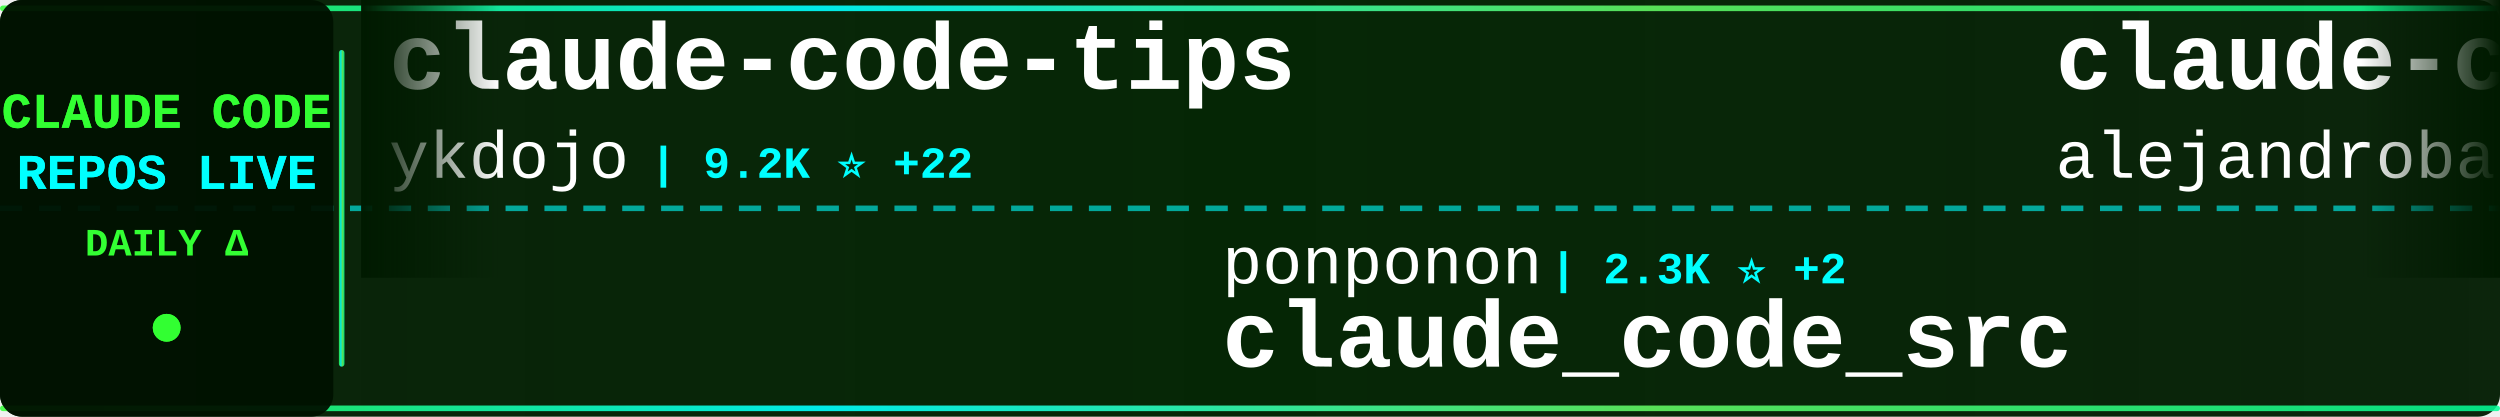
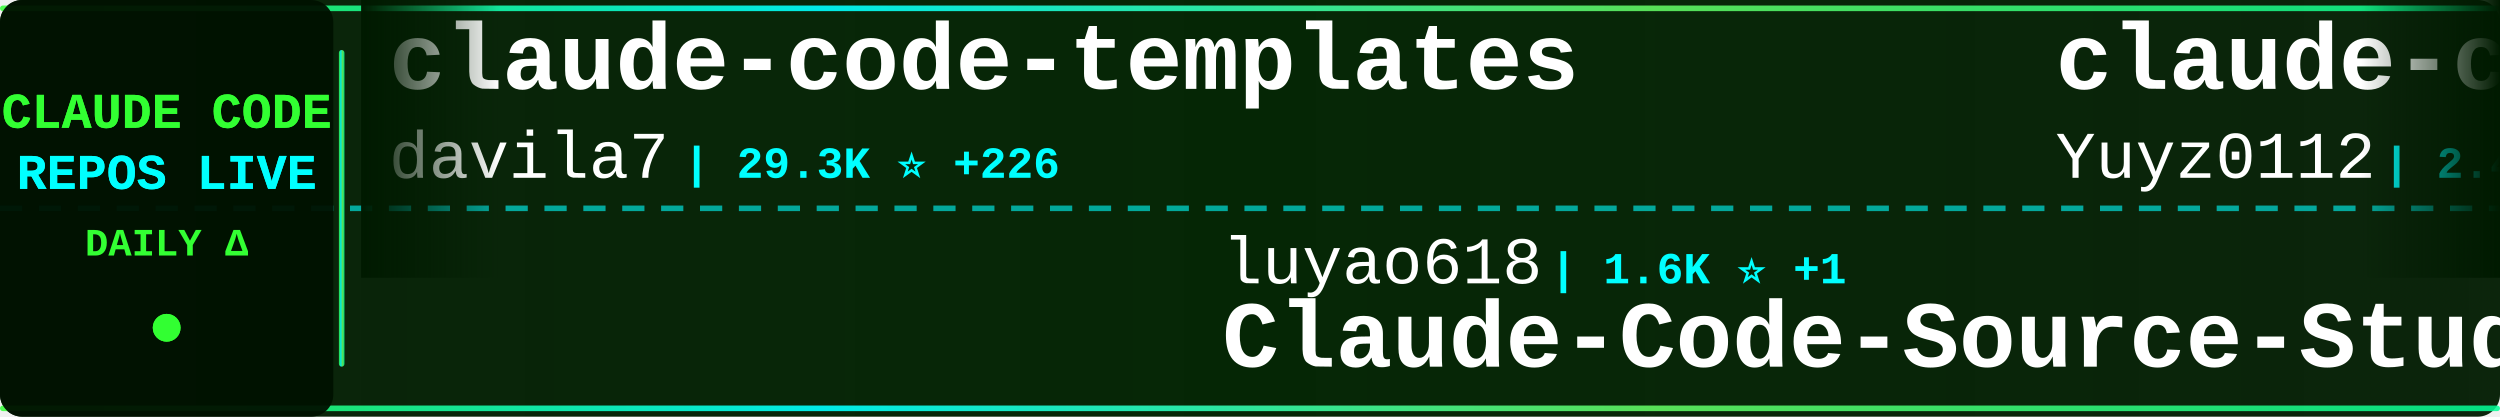
<svg xmlns="http://www.w3.org/2000/svg" width="900" height="150">
  <defs>
    <linearGradient id="tickerBg" x1="0%" y1="0%" x2="100%" y2="0%">
      <stop offset="0%" style="stop-color:#001a00;stop-opacity:0.95" />
      <stop offset="50%" style="stop-color:#002200;stop-opacity:0.98" />
      <stop offset="100%" style="stop-color:#001a00;stop-opacity:0.95" />
    </linearGradient>
    <linearGradient id="borderGrad" x1="0%" y1="0%" x2="100%" y2="0%">
      <stop offset="0%" style="stop-color:#33ff33;stop-opacity:0.85">
        <animate attributeName="stop-opacity" values="0.85;1;0.85" dur="2s" repeatCount="indefinite" />
      </stop>
      <stop offset="33%" style="stop-color:#00ffff;stop-opacity:0.9">
        <animate attributeName="stop-opacity" values="0.9;1;0.9" dur="2.2s" repeatCount="indefinite" />
      </stop>
      <stop offset="66%" style="stop-color:#66ff66;stop-opacity:0.85">
        <animate attributeName="stop-opacity" values="0.85;1;0.85" dur="1.8s" repeatCount="indefinite" />
      </stop>
      <stop offset="100%" style="stop-color:#00ff99;stop-opacity:0.85">
        <animate attributeName="stop-opacity" values="0.85;1;0.85" dur="2s" repeatCount="indefinite" />
      </stop>
    </linearGradient>
    <filter id="textGlow">
      <feGaussianBlur stdDeviation="0.1" result="coloredBlur" />
      <feMerge>
        <feMergeNode in="coloredBlur" />
        <feMergeNode in="SourceGraphic" />
      </feMerge>
    </filter>
    <filter id="metricGlow">
      <feGaussianBlur stdDeviation="0.2" result="coloredBlur" />
      <feMerge>
        <feMergeNode in="coloredBlur" />
        <feMergeNode in="SourceGraphic" />
      </feMerge>
    </filter>
    <linearGradient id="leftFade" x1="0%" y1="0%" x2="100%" y2="0%">
      <stop offset="0%" style="stop-color:#001a00;stop-opacity:1" />
      <stop offset="100%" style="stop-color:#001a00;stop-opacity:0" />
    </linearGradient>
    <linearGradient id="rightFade" x1="0%" y1="0%" x2="100%" y2="0%">
      <stop offset="0%" style="stop-color:#001a00;stop-opacity:0" />
      <stop offset="100%" style="stop-color:#001a00;stop-opacity:1" />
    </linearGradient>
  </defs>
  <rect width="900" height="150" fill="url(#tickerBg)" rx="8" />
  <rect x="0" y="2" width="900" height="2" fill="url(#borderGrad)" rx="1" />
  <rect x="0" y="146" width="900" height="2" fill="url(#borderGrad)" rx="1" />
  <line x1="0" y1="75" x2="900" y2="75" stroke="#00ffff" stroke-width="2" stroke-dasharray="8 6" opacity="0.6" />
  <rect x="0" y="0" width="120" height="150" fill="#001100" opacity="0.95" rx="8" />
  <text x="60" y="46" font-family="'Courier New', monospace" font-size="18" font-weight="bold" fill="#33ff33" text-anchor="middle" filter="url(#textGlow)">
    CLAUDE CODE
  </text>
  <text x="60" y="68" font-family="'Courier New', monospace" font-size="18" font-weight="bold" fill="#00ffff" text-anchor="middle" filter="url(#textGlow)">
    REPOS LIVE
  </text>
  <text x="60" y="92" font-family="'Courier New', monospace" font-size="14" font-weight="bold" fill="#33ff33" text-anchor="middle">
    DAILY Δ
  </text>
  <circle cx="60" cy="118" r="5" fill="#33ff33" filter="url(#metricGlow)">
    <animate attributeName="r" values="4;6;4" dur="1.5s" repeatCount="indefinite" />
    <animate attributeName="opacity" values="0.6;1;0.6" dur="1.5s" repeatCount="indefinite" />
  </circle>
  <rect x="122" y="18" width="2" height="114" fill="url(#borderGrad)" rx="1" />
  <clipPath id="tickerClip">
    <rect x="130" y="0" width="770" height="150" />
  </clipPath>
  <g clip-path="url(#tickerClip)">
    <g id="tickerItems">
      <animateTransform attributeName="transform" attributeType="XML" type="translate" from="0 0" to="-3000 0" dur="54s" repeatCount="indefinite" />
      <g transform="translate(0, 0)">
-         <text x="140" y="32" font-family="'Courier New', monospace" font-size="34" font-weight="bold" fill="#ffffff">claude-code-tips</text>
-         <text x="140" y="64" font-family="'Courier New', monospace" font-size="24" font-weight="normal" fill="#ffffff" opacity="1.0">ykdojo</text>
-         <text x="234" y="64" font-family="'Courier New', monospace" font-size="16" font-weight="bold" fill="#00ffff"> | 9.2K ⭐ +22</text>
+         <text x="140" y="32" font-family="'Courier New', monospace" font-size="34" font-weight="bold" fill="#ffffff">claude-code-templates</text>
+         <text x="140" y="64" font-family="'Courier New', monospace" font-size="24" font-weight="normal" fill="#ffffff" opacity="1.0">davila7</text>
+         <text x="246" y="64" font-family="'Courier New', monospace" font-size="16" font-weight="bold" fill="#00ffff"> | 29.3K ⭐ +226</text>
      </g>
      <g transform="translate(300, 0)">
-         <text x="140" y="102" font-family="'Courier New', monospace" font-size="24" font-weight="normal" fill="#ffffff" opacity="1.0">ponponon</text>
-         <text x="258" y="102" font-family="'Courier New', monospace" font-size="16" font-weight="bold" fill="#00ffff"> | 2.3K ⭐ +2</text>
-         <text x="140" y="132" font-family="'Courier New', monospace" font-size="34" font-weight="bold" fill="#ffffff">claude_code_src</text>
+         <text x="140" y="102" font-family="'Courier New', monospace" font-size="24" font-weight="normal" fill="#ffffff" opacity="1.0">luyao618</text>
+         <text x="258" y="102" font-family="'Courier New', monospace" font-size="16" font-weight="bold" fill="#00ffff"> | 1.6K ⭐ +1</text>
+         <text x="140" y="132" font-family="'Courier New', monospace" font-size="34" font-weight="bold" fill="#ffffff">Claude-Code-Source-Study</text>
      </g>
      <g transform="translate(600, 0)">
-         <text x="140" y="32" font-family="'Courier New', monospace" font-size="34" font-weight="bold" fill="#ffffff">claude-code-from-source</text>
-         <text x="140" y="64" font-family="'Courier New', monospace" font-size="24" font-weight="normal" fill="#ffffff" opacity="1.0">alejandrobalderas</text>
-         <text x="366" y="64" font-family="'Courier New', monospace" font-size="16" font-weight="bold" fill="#00ffff"> | 2.7K ⭐ +2</text>
+         <text x="140" y="32" font-family="'Courier New', monospace" font-size="34" font-weight="bold" fill="#ffffff">claude-code-reverse</text>
+         <text x="140" y="64" font-family="'Courier New', monospace" font-size="24" font-weight="normal" fill="#ffffff" opacity="1.0">Yuyz0112</text>
+         <text x="258" y="64" font-family="'Courier New', monospace" font-size="16" font-weight="bold" fill="#00ffff"> | 2.4K ⭐ +1</text>
      </g>
      <g transform="translate(900, 0)">
-         <text x="140" y="102" font-family="'Courier New', monospace" font-size="24" font-weight="normal" fill="#ffffff" opacity="1.0">anthropics</text>
-         <text x="282" y="102" font-family="'Courier New', monospace" font-size="16" font-weight="bold" fill="#00ffff"> | 902 ⭐ +1</text>
-         <text x="140" y="132" font-family="'Courier New', monospace" font-size="34" font-weight="bold" fill="#ffffff">claude-code-base-action</text>
+         <text x="140" y="102" font-family="'Courier New', monospace" font-size="24" font-weight="normal" fill="#ffffff" opacity="1.0">AprilNEA</text>
+         <text x="258" y="102" font-family="'Courier New', monospace" font-size="16" font-weight="bold" fill="#00ffff"> | 391 ⭐ +1</text>
+         <text x="140" y="132" font-family="'Courier New', monospace" font-size="34" font-weight="bold" fill="#ffffff">claude-code-source</text>
      </g>
      <g transform="translate(1200, 0)">
-         <text x="140" y="32" font-family="'Courier New', monospace" font-size="34" font-weight="bold" fill="#ffffff">claude-code-source-code</text>
-         <text x="140" y="64" font-family="'Courier New', monospace" font-size="24" font-weight="normal" fill="#ffffff" opacity="1.0">777genius</text>
-         <text x="270" y="64" font-family="'Courier New', monospace" font-size="16" font-weight="bold" fill="#00ffff"> | 920 ⭐</text>
+         <text x="140" y="32" font-family="'Courier New', monospace" font-size="34" font-weight="bold" fill="#ffffff">claude-code-rev</text>
+         <text x="140" y="64" font-family="'Courier New', monospace" font-size="24" font-weight="normal" fill="#ffffff" opacity="1.0">oboard</text>
+         <text x="234" y="64" font-family="'Courier New', monospace" font-size="16" font-weight="bold" fill="#00ffff"> | 3.2K ⭐ +1</text>
      </g>
      <g transform="translate(1500, 0)">
-         <text x="140" y="102" font-family="'Courier New', monospace" font-size="24" font-weight="normal" fill="#ffffff" opacity="1.0">rohitg00</text>
-         <text x="258" y="102" font-family="'Courier New', monospace" font-size="16" font-weight="bold" fill="#00ffff"> | 2.3K ⭐ +6</text>
-         <text x="140" y="132" font-family="'Courier New', monospace" font-size="34" font-weight="bold" fill="#ffffff">awesome-claude-code-tool...</text>
+         <text x="140" y="102" font-family="'Courier New', monospace" font-size="24" font-weight="normal" fill="#ffffff" opacity="1.0">zstmfhy</text>
+         <text x="246" y="102" font-family="'Courier New', monospace" font-size="16" font-weight="bold" fill="#00ffff"> | 190 ⭐</text>
+         <text x="140" y="132" font-family="'Courier New', monospace" font-size="34" font-weight="bold" fill="#ffffff">Claude-code</text>
      </g>
      <g transform="translate(1800, 0)">
-         <text x="140" y="32" font-family="'Courier New', monospace" font-size="34" font-weight="bold" fill="#ffffff">Claude-Code-Usage-Monito...</text>
-         <text x="140" y="64" font-family="'Courier New', monospace" font-size="24" font-weight="normal" fill="#ffffff" opacity="1.0">Maciek-roboblog</text>
-         <text x="342" y="64" font-family="'Courier New', monospace" font-size="16" font-weight="bold" fill="#00ffff"> | 8.4K ⭐ +6</text>
+         <text x="140" y="32" font-family="'Courier New', monospace" font-size="34" font-weight="bold" fill="#ffffff">skills</text>
+         <text x="140" y="64" font-family="'Courier New', monospace" font-size="24" font-weight="normal" fill="#ffffff" opacity="1.0">anthropics</text>
+         <text x="282" y="64" font-family="'Courier New', monospace" font-size="16" font-weight="bold" fill="#00ffff"> | 160.6K ⭐ +264</text>
      </g>
      <g transform="translate(2100, 0)">
-         <text x="140" y="102" font-family="'Courier New', monospace" font-size="24" font-weight="normal" fill="#ffffff" opacity="1.0">Alishahryar1</text>
-         <text x="306" y="102" font-family="'Courier New', monospace" font-size="16" font-weight="bold" fill="#00ffff"> | 39.8K ⭐ +156</text>
-         <text x="140" y="132" font-family="'Courier New', monospace" font-size="34" font-weight="bold" fill="#ffffff">free-claude-code</text>
+         <text x="140" y="102" font-family="'Courier New', monospace" font-size="24" font-weight="normal" fill="#ffffff" opacity="1.0">Maciek-roboblog</text>
+         <text x="342" y="102" font-family="'Courier New', monospace" font-size="16" font-weight="bold" fill="#00ffff"> | 8.4K ⭐ +6</text>
+         <text x="140" y="132" font-family="'Courier New', monospace" font-size="34" font-weight="bold" fill="#ffffff">Claude-Code-Usage-Monito...</text>
      </g>
      <g transform="translate(2400, 0)">
-         <text x="140" y="32" font-family="'Courier New', monospace" font-size="34" font-weight="bold" fill="#ffffff">claude-code-book</text>
-         <text x="140" y="64" font-family="'Courier New', monospace" font-size="24" font-weight="normal" fill="#ffffff" opacity="1.0">lintsinghua</text>
-         <text x="294" y="64" font-family="'Courier New', monospace" font-size="16" font-weight="bold" fill="#00ffff"> | 3.9K ⭐ +5</text>
+         <text x="140" y="32" font-family="'Courier New', monospace" font-size="34" font-weight="bold" fill="#ffffff">claude-code-plugins-plus...</text>
+         <text x="140" y="64" font-family="'Courier New', monospace" font-size="24" font-weight="normal" fill="#ffffff" opacity="1.0">jeremylongshore</text>
+         <text x="342" y="64" font-family="'Courier New', monospace" font-size="16" font-weight="bold" fill="#00ffff"> | 2.5K ⭐ +7</text>
      </g>
      <g transform="translate(2700, 0)">
-         <text x="140" y="102" font-family="'Courier New', monospace" font-size="24" font-weight="normal" fill="#ffffff" opacity="1.0">OneRedOak</text>
-         <text x="270" y="102" font-family="'Courier New', monospace" font-size="16" font-weight="bold" fill="#00ffff"> | 3.9K ⭐</text>
-         <text x="140" y="132" font-family="'Courier New', monospace" font-size="34" font-weight="bold" fill="#ffffff">claude-code-workflows</text>
+         <text x="140" y="102" font-family="'Courier New', monospace" font-size="24" font-weight="normal" fill="#ffffff" opacity="1.0">luongnv89</text>
+         <text x="270" y="102" font-family="'Courier New', monospace" font-size="16" font-weight="bold" fill="#00ffff"> | 39.7K ⭐ +66</text>
+         <text x="140" y="132" font-family="'Courier New', monospace" font-size="34" font-weight="bold" fill="#ffffff">claude-howto</text>
      </g>
      <g transform="translate(3000, 0)">
-         <text x="140" y="32" font-family="'Courier New', monospace" font-size="34" font-weight="bold" fill="#ffffff">claude-code-tips</text>
-         <text x="140" y="64" font-family="'Courier New', monospace" font-size="24" font-weight="normal" fill="#ffffff" opacity="1.0">ykdojo</text>
-         <text x="234" y="64" font-family="'Courier New', monospace" font-size="16" font-weight="bold" fill="#00ffff"> | 9.2K ⭐ +22</text>
+         <text x="140" y="32" font-family="'Courier New', monospace" font-size="34" font-weight="bold" fill="#ffffff">claude-code-templates</text>
+         <text x="140" y="64" font-family="'Courier New', monospace" font-size="24" font-weight="normal" fill="#ffffff" opacity="1.0">davila7</text>
+         <text x="246" y="64" font-family="'Courier New', monospace" font-size="16" font-weight="bold" fill="#00ffff"> | 29.3K ⭐ +226</text>
      </g>
      <g transform="translate(3300, 0)">
-         <text x="140" y="102" font-family="'Courier New', monospace" font-size="24" font-weight="normal" fill="#ffffff" opacity="1.0">ponponon</text>
-         <text x="258" y="102" font-family="'Courier New', monospace" font-size="16" font-weight="bold" fill="#00ffff"> | 2.3K ⭐ +2</text>
-         <text x="140" y="132" font-family="'Courier New', monospace" font-size="34" font-weight="bold" fill="#ffffff">claude_code_src</text>
+         <text x="140" y="102" font-family="'Courier New', monospace" font-size="24" font-weight="normal" fill="#ffffff" opacity="1.0">luyao618</text>
+         <text x="258" y="102" font-family="'Courier New', monospace" font-size="16" font-weight="bold" fill="#00ffff"> | 1.6K ⭐ +1</text>
+         <text x="140" y="132" font-family="'Courier New', monospace" font-size="34" font-weight="bold" fill="#ffffff">Claude-Code-Source-Study</text>
      </g>
      <g transform="translate(3600, 0)">
-         <text x="140" y="32" font-family="'Courier New', monospace" font-size="34" font-weight="bold" fill="#ffffff">claude-code-from-source</text>
-         <text x="140" y="64" font-family="'Courier New', monospace" font-size="24" font-weight="normal" fill="#ffffff" opacity="1.0">alejandrobalderas</text>
-         <text x="366" y="64" font-family="'Courier New', monospace" font-size="16" font-weight="bold" fill="#00ffff"> | 2.7K ⭐ +2</text>
+         <text x="140" y="32" font-family="'Courier New', monospace" font-size="34" font-weight="bold" fill="#ffffff">claude-code-reverse</text>
+         <text x="140" y="64" font-family="'Courier New', monospace" font-size="24" font-weight="normal" fill="#ffffff" opacity="1.0">Yuyz0112</text>
+         <text x="258" y="64" font-family="'Courier New', monospace" font-size="16" font-weight="bold" fill="#00ffff"> | 2.4K ⭐ +1</text>
      </g>
      <g transform="translate(3900, 0)">
-         <text x="140" y="102" font-family="'Courier New', monospace" font-size="24" font-weight="normal" fill="#ffffff" opacity="1.0">anthropics</text>
-         <text x="282" y="102" font-family="'Courier New', monospace" font-size="16" font-weight="bold" fill="#00ffff"> | 902 ⭐ +1</text>
-         <text x="140" y="132" font-family="'Courier New', monospace" font-size="34" font-weight="bold" fill="#ffffff">claude-code-base-action</text>
+         <text x="140" y="102" font-family="'Courier New', monospace" font-size="24" font-weight="normal" fill="#ffffff" opacity="1.0">AprilNEA</text>
+         <text x="258" y="102" font-family="'Courier New', monospace" font-size="16" font-weight="bold" fill="#00ffff"> | 391 ⭐ +1</text>
+         <text x="140" y="132" font-family="'Courier New', monospace" font-size="34" font-weight="bold" fill="#ffffff">claude-code-source</text>
      </g>
    </g>
  </g>
  <rect x="130" y="0" width="50" height="100" fill="url(#leftFade)" />
  <rect x="850" y="0" width="50" height="100" fill="url(#rightFade)" />
</svg>
